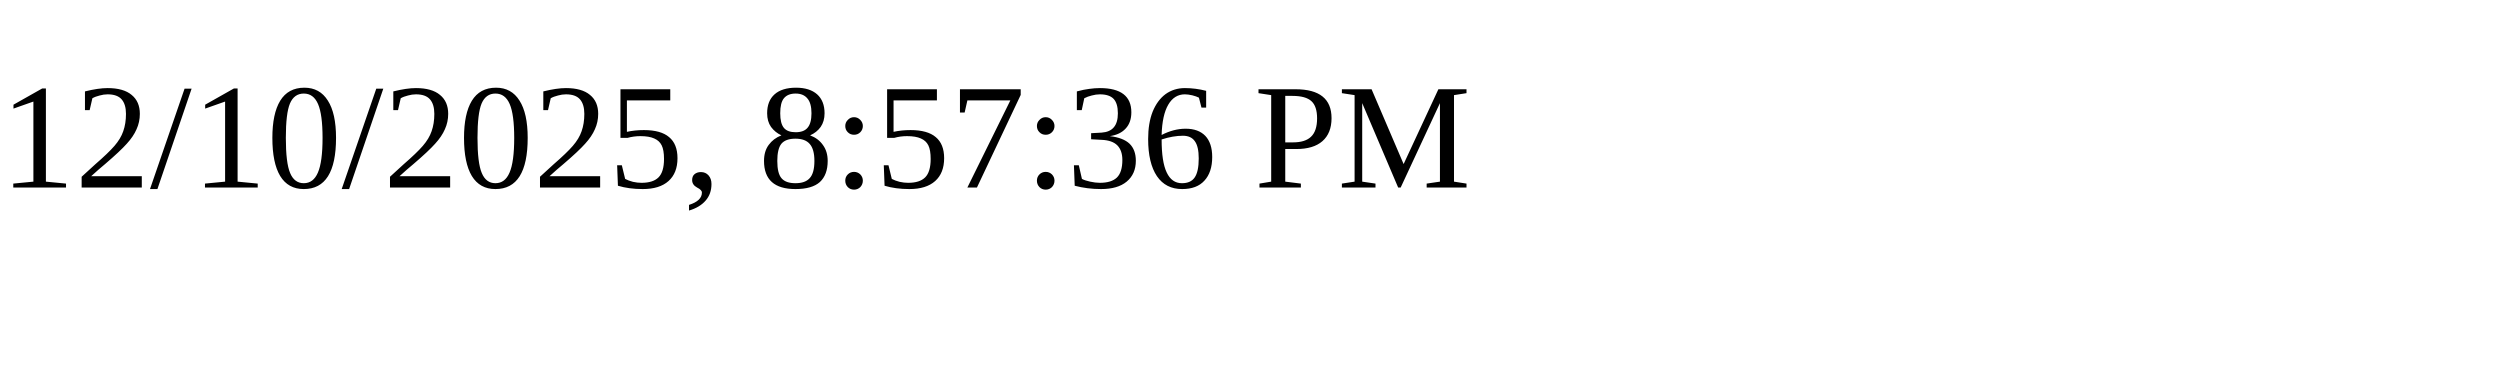
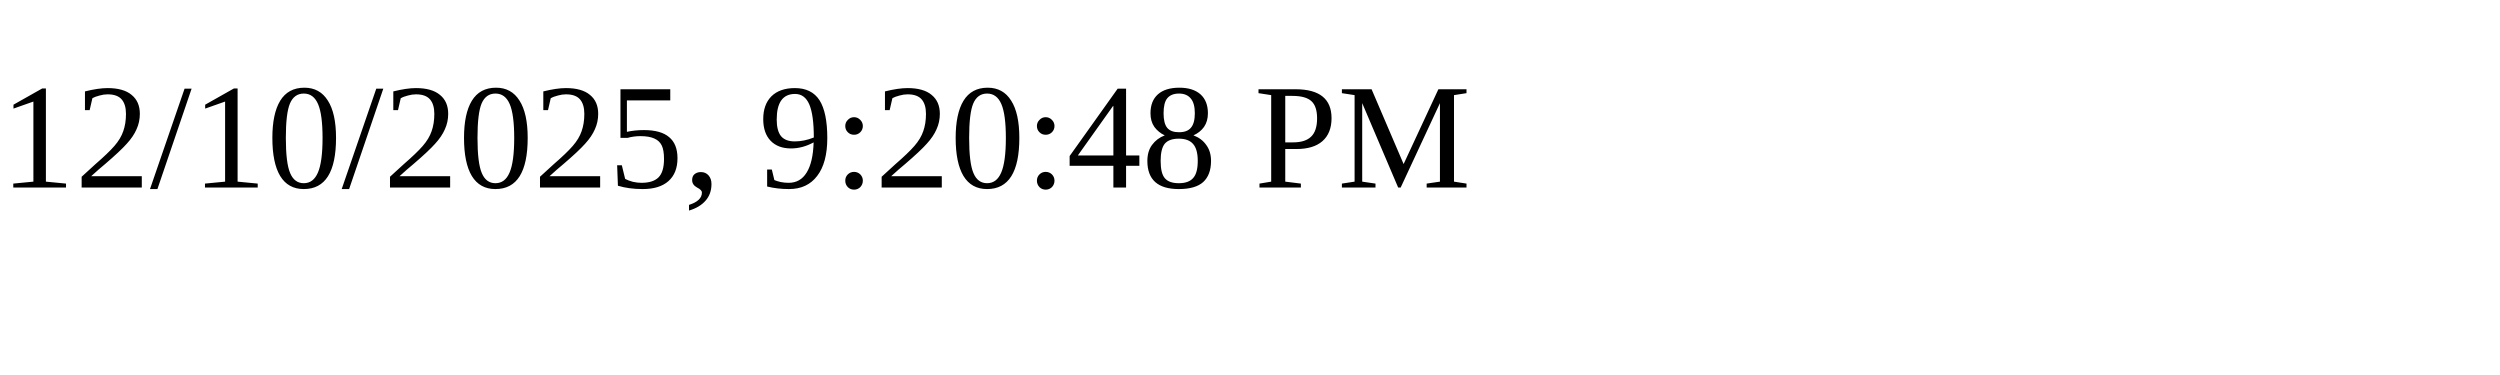
<svg xmlns="http://www.w3.org/2000/svg" height="30" width="200">
-   <text x="0" y="15">12/10/2025, 8:57:36 PM</text>
+   <text x="0" y="15">12/10/2025, 9:20:48 PM</text>
</svg>
